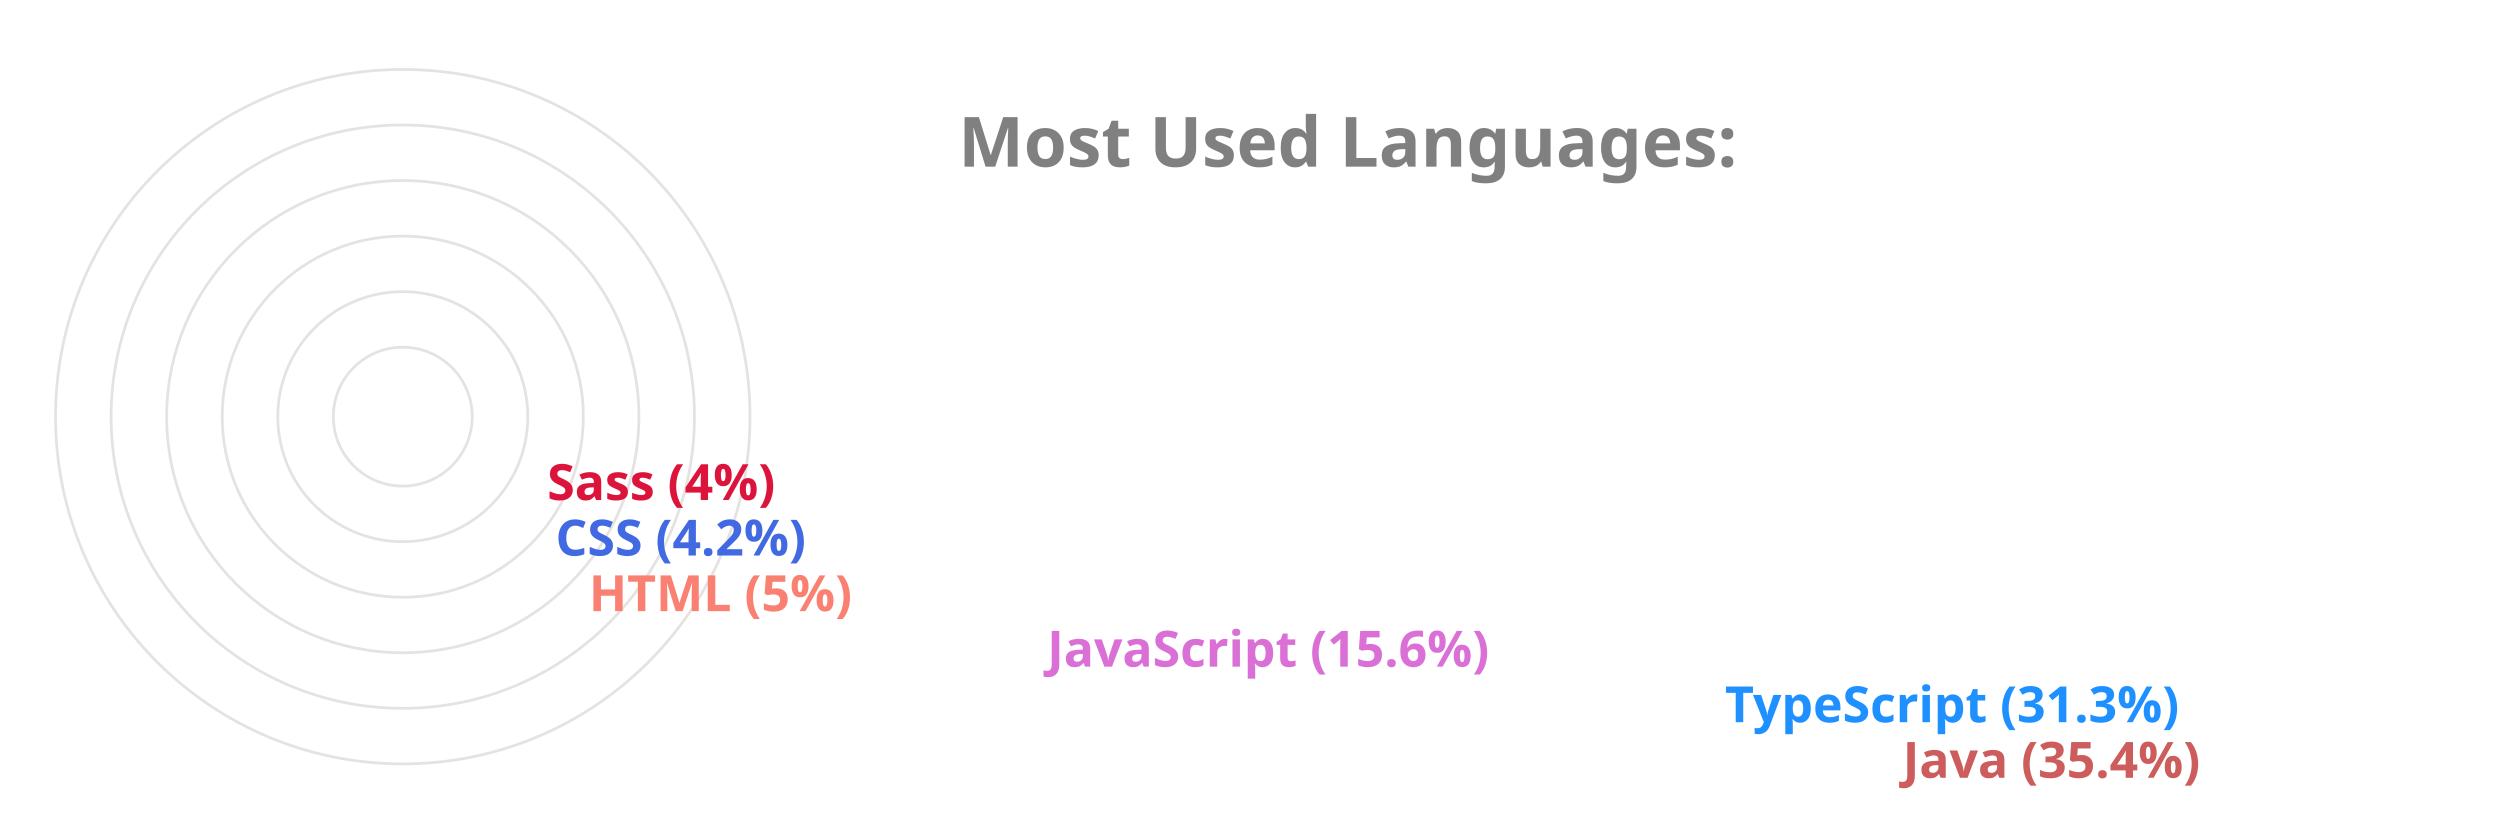
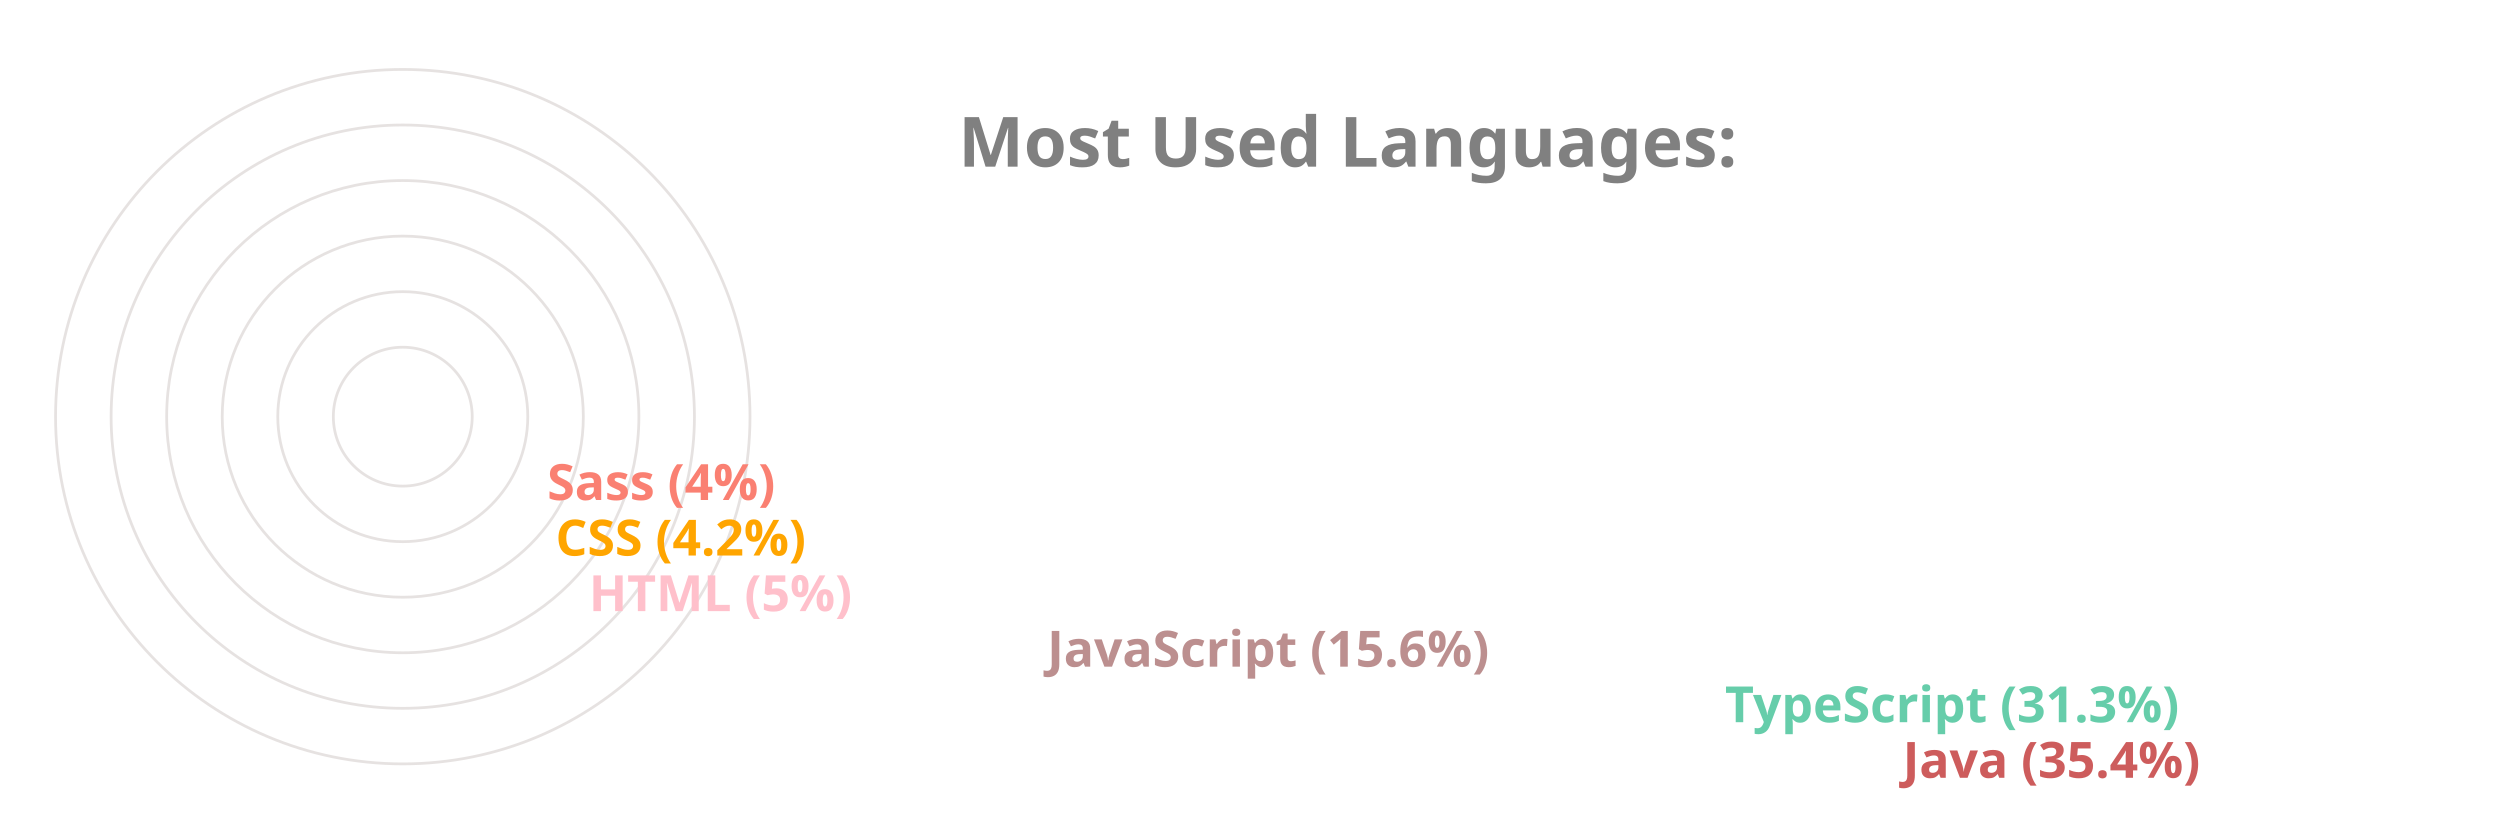
<svg xmlns="http://www.w3.org/2000/svg" viewBox="0 0 650 300" height="200px" width="600px">
  <style>
		.label {
			font: bold 25px sans-serif;
			color: #404040;
			-webkit-text-stroke: 1px white;
	  	}
		.name {
			font: bold 18px sans-serif;
			color: #404040;
	  	}

		.line {
			stroke-dasharray: 1000;
			stroke-dashoffset: 1000;
			animation: dash 3.5s ease-in-out forwards;	
			animation-iteration-count: infinite;
			animation-direction: alternate-reverse;
		}

		.path {
			stroke-dasharray: 1000;
			stroke-dashoffset: 1000;
			animation: dash 3.5s ease-in-out forwards;	
			animation-iteration-count: infinite;
			animation-direction: alternate-reverse;
		}
		  
		@keyframes dash {
			to {
				stroke-dashoffset: 0;
			}
		}

	</style>
  <g stroke="#E6E2E1" fill="none" stroke-width="1">
    <circle cx="20" cy="150" r="125" />
    <circle cx="20" cy="150" r="105" />
    <circle cx="20" cy="150" r="85" />
    <circle cx="20" cy="150" r="65" />
    <circle cx="20" cy="150" r="45" />
    <circle cx="20" cy="150" r="25" />
  </g>
  <g fill="none" stroke-width="20" class="line">
    <line x2="550" y2="275" x1="20" y1="275" stroke="IndianRed" />
-     <line x2="486" y2="255" x1="20" y1="255" stroke="DodgerBlue" />
-     <line x2="242" y2="235" x1="20" y1="235" stroke="Orchid" />
-     <line x2="77" y2="215" x1="20" y1="215" stroke="Salmon" />
-     <line x2="65" y2="195" x1="20" y1="195" stroke="RoyalBlue" />
-     <line x2="62" y2="175" x1="20" y1="175" stroke="Crimson" />
+     <line x2="486" y2="255" x1="20" y1="255" stroke="MediumAquaMarine" />
+     <line x2="242" y2="235" x1="20" y1="235" stroke="RosyBrown" />
+     <line x2="77" y2="215" x1="20" y1="215" stroke="Pink" />
+     <line x2="65" y2="195" x1="20" y1="195" stroke="Orange" />
+     <line x2="62" y2="175" x1="20" y1="175" stroke="Salmon" />
  </g>
  <g fill="none" stroke-width="20" stroke-linecap="round" class="path">
    <path d="M 20 275 A 125 125 45 0 1 -82 78" stroke="IndianRed" />
-     <path d="M 20 255 A 105 105 45 0 1 -70 95" stroke="DodgerBlue" />
-     <path d="M 20 235 A 85 85 45 0 1 -61 126" stroke="Orchid" />
-     <path d="M 20 215 A 65 65 45 0 1 -44 144" stroke="Salmon" />
-     <path d="M 20 195 A 45 45 45 0 1 -24 146" stroke="RoyalBlue" />
-     <path d="M 20 175 A 25 25 45 0 1 -4 148" stroke="Crimson" />
+     <path d="M 20 255 A 105 105 45 0 1 -70 95" stroke="MediumAquaMarine" />
+     <path d="M 20 235 A 85 85 45 0 1 -61 126" stroke="RosyBrown" />
+     <path d="M 20 215 A 65 65 45 0 1 -44 144" stroke="Pink" />
+     <path d="M 20 195 A 45 45 45 0 1 -24 146" stroke="Orange" />
+     <path d="M 20 175 A 25 25 45 0 1 -4 148" stroke="Salmon" />
  </g>
  <g class="name">
    <text x="560" y="280" fill="IndianRed">Java (35.4%)</text>
-     <text x="496" y="260" fill="DodgerBlue">TypeScript (31.3%)</text>
-     <text x="252" y="240" fill="Orchid">JavaScript (15.6%)</text>
-     <text x="87" y="220" fill="Salmon">HTML (5%)</text>
-     <text x="75" y="200" fill="RoyalBlue">CSS (4.2%)</text>
-     <text x="72" y="180" fill="Crimson">Sass (4%)</text>
+     <text x="496" y="260" fill="MediumAquaMarine">TypeScript (31.3%)</text>
+     <text x="252" y="240" fill="RosyBrown">JavaScript (15.6%)</text>
+     <text x="87" y="220" fill="Pink">HTML (5%)</text>
+     <text x="75" y="200" fill="Orange">CSS (4.2%)</text>
+     <text x="72" y="180" fill="Salmon">Sass (4%)</text>
  </g>
  <g class="label">
    <text x="220" y="60" fill="grey">Most Used Languages:</text>
  </g>
</svg>
